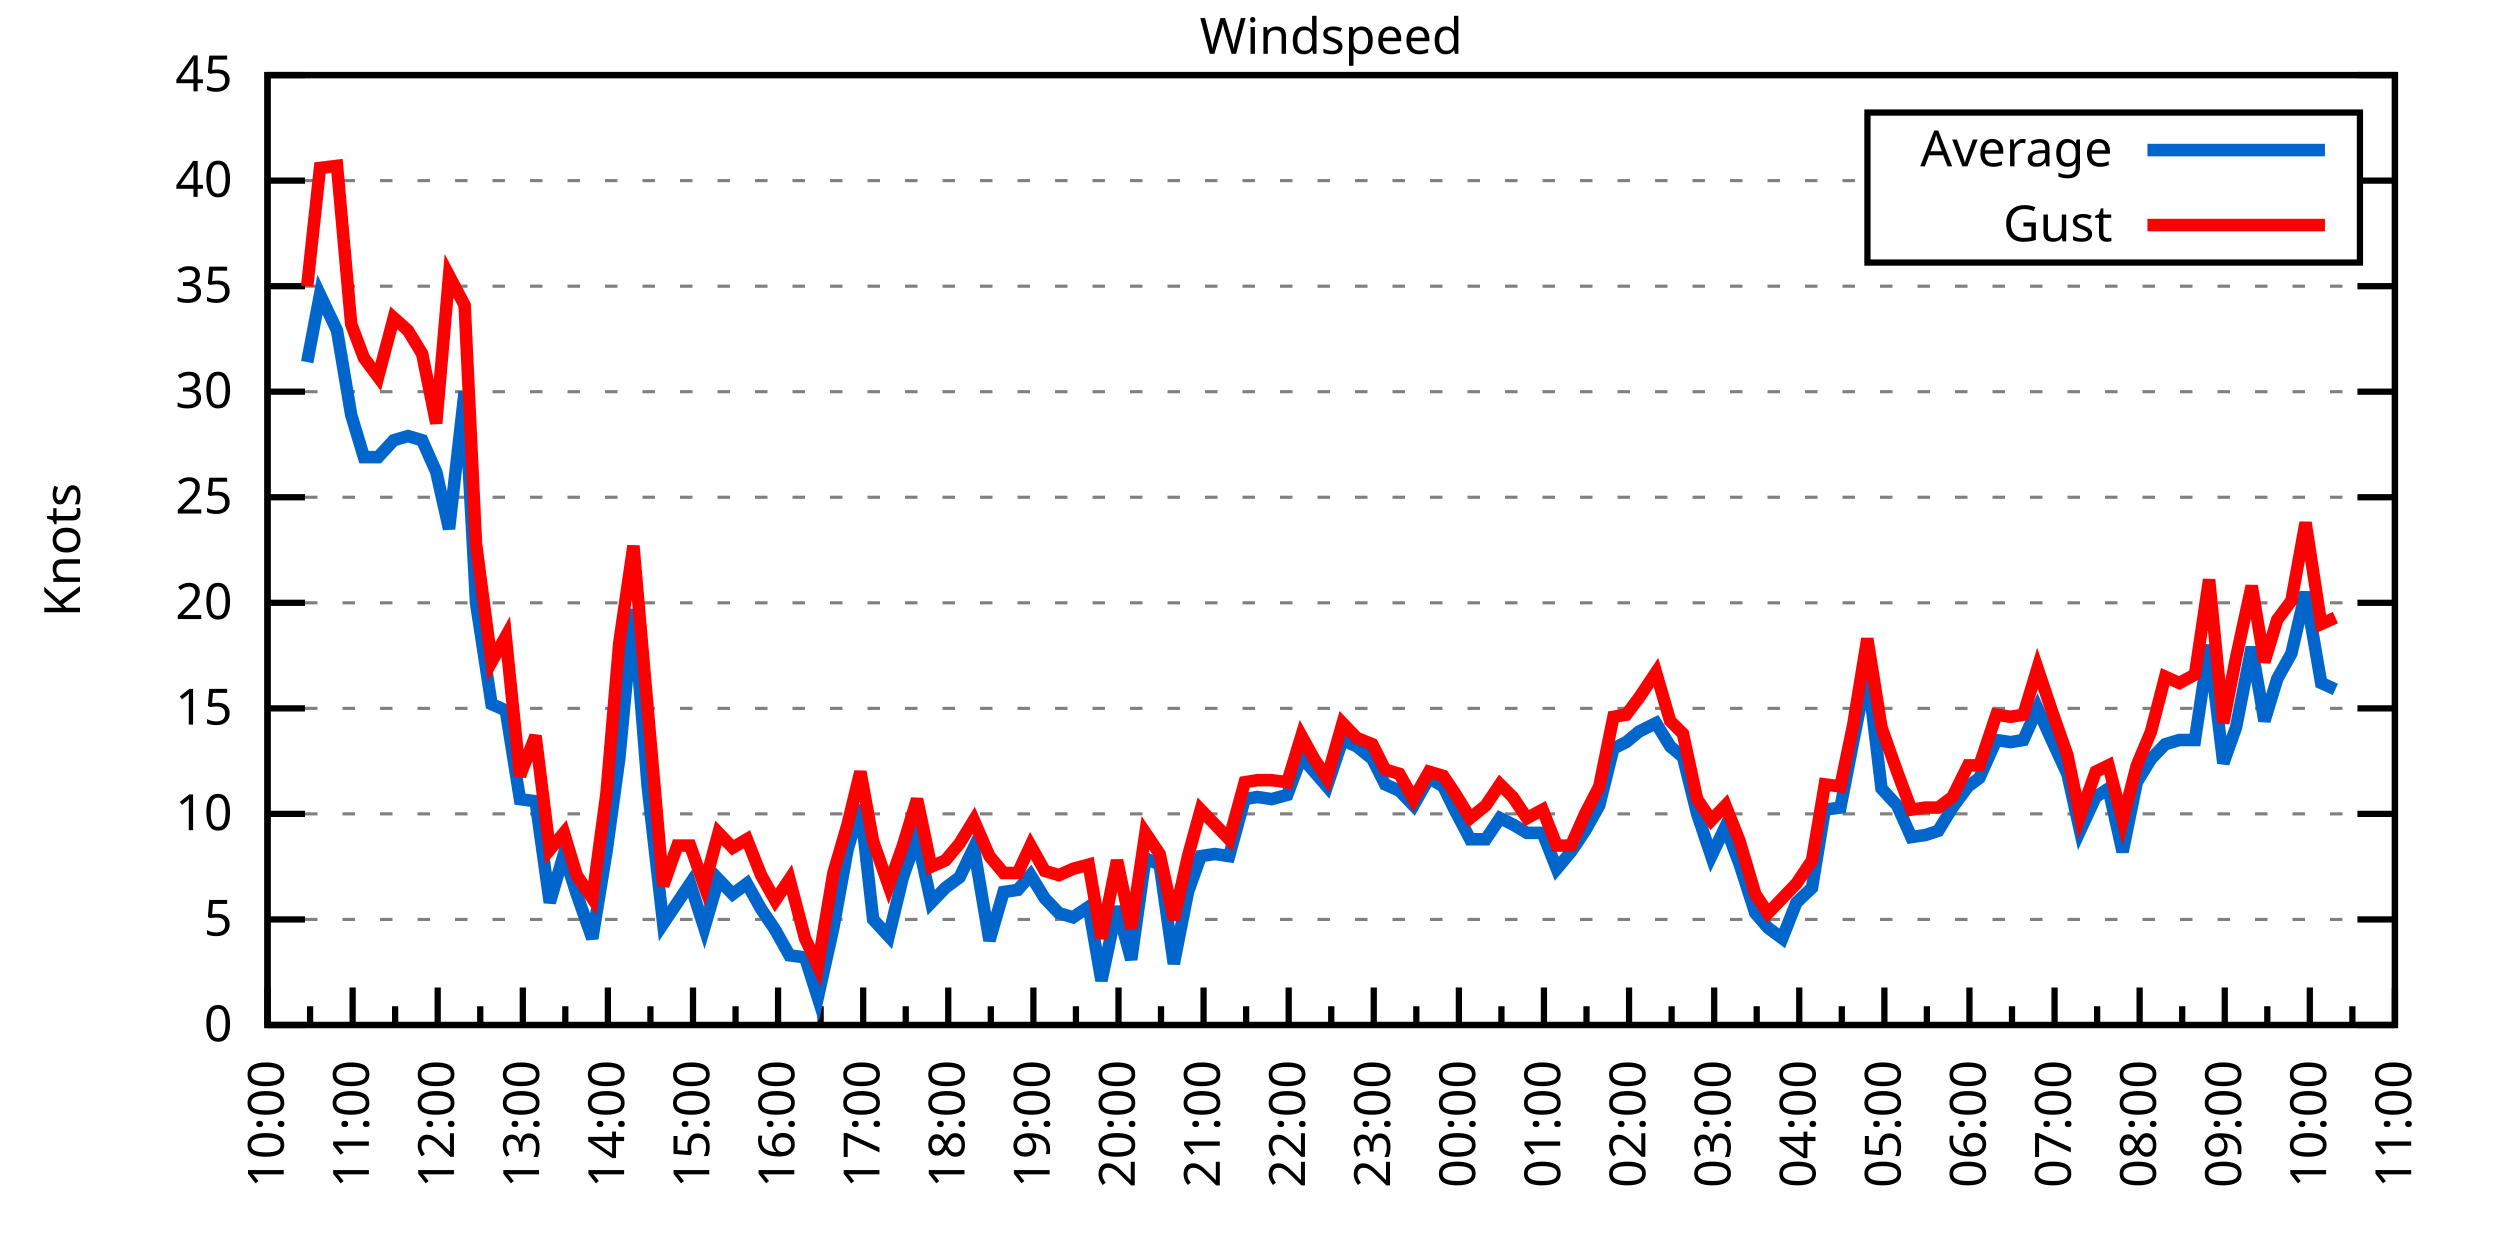
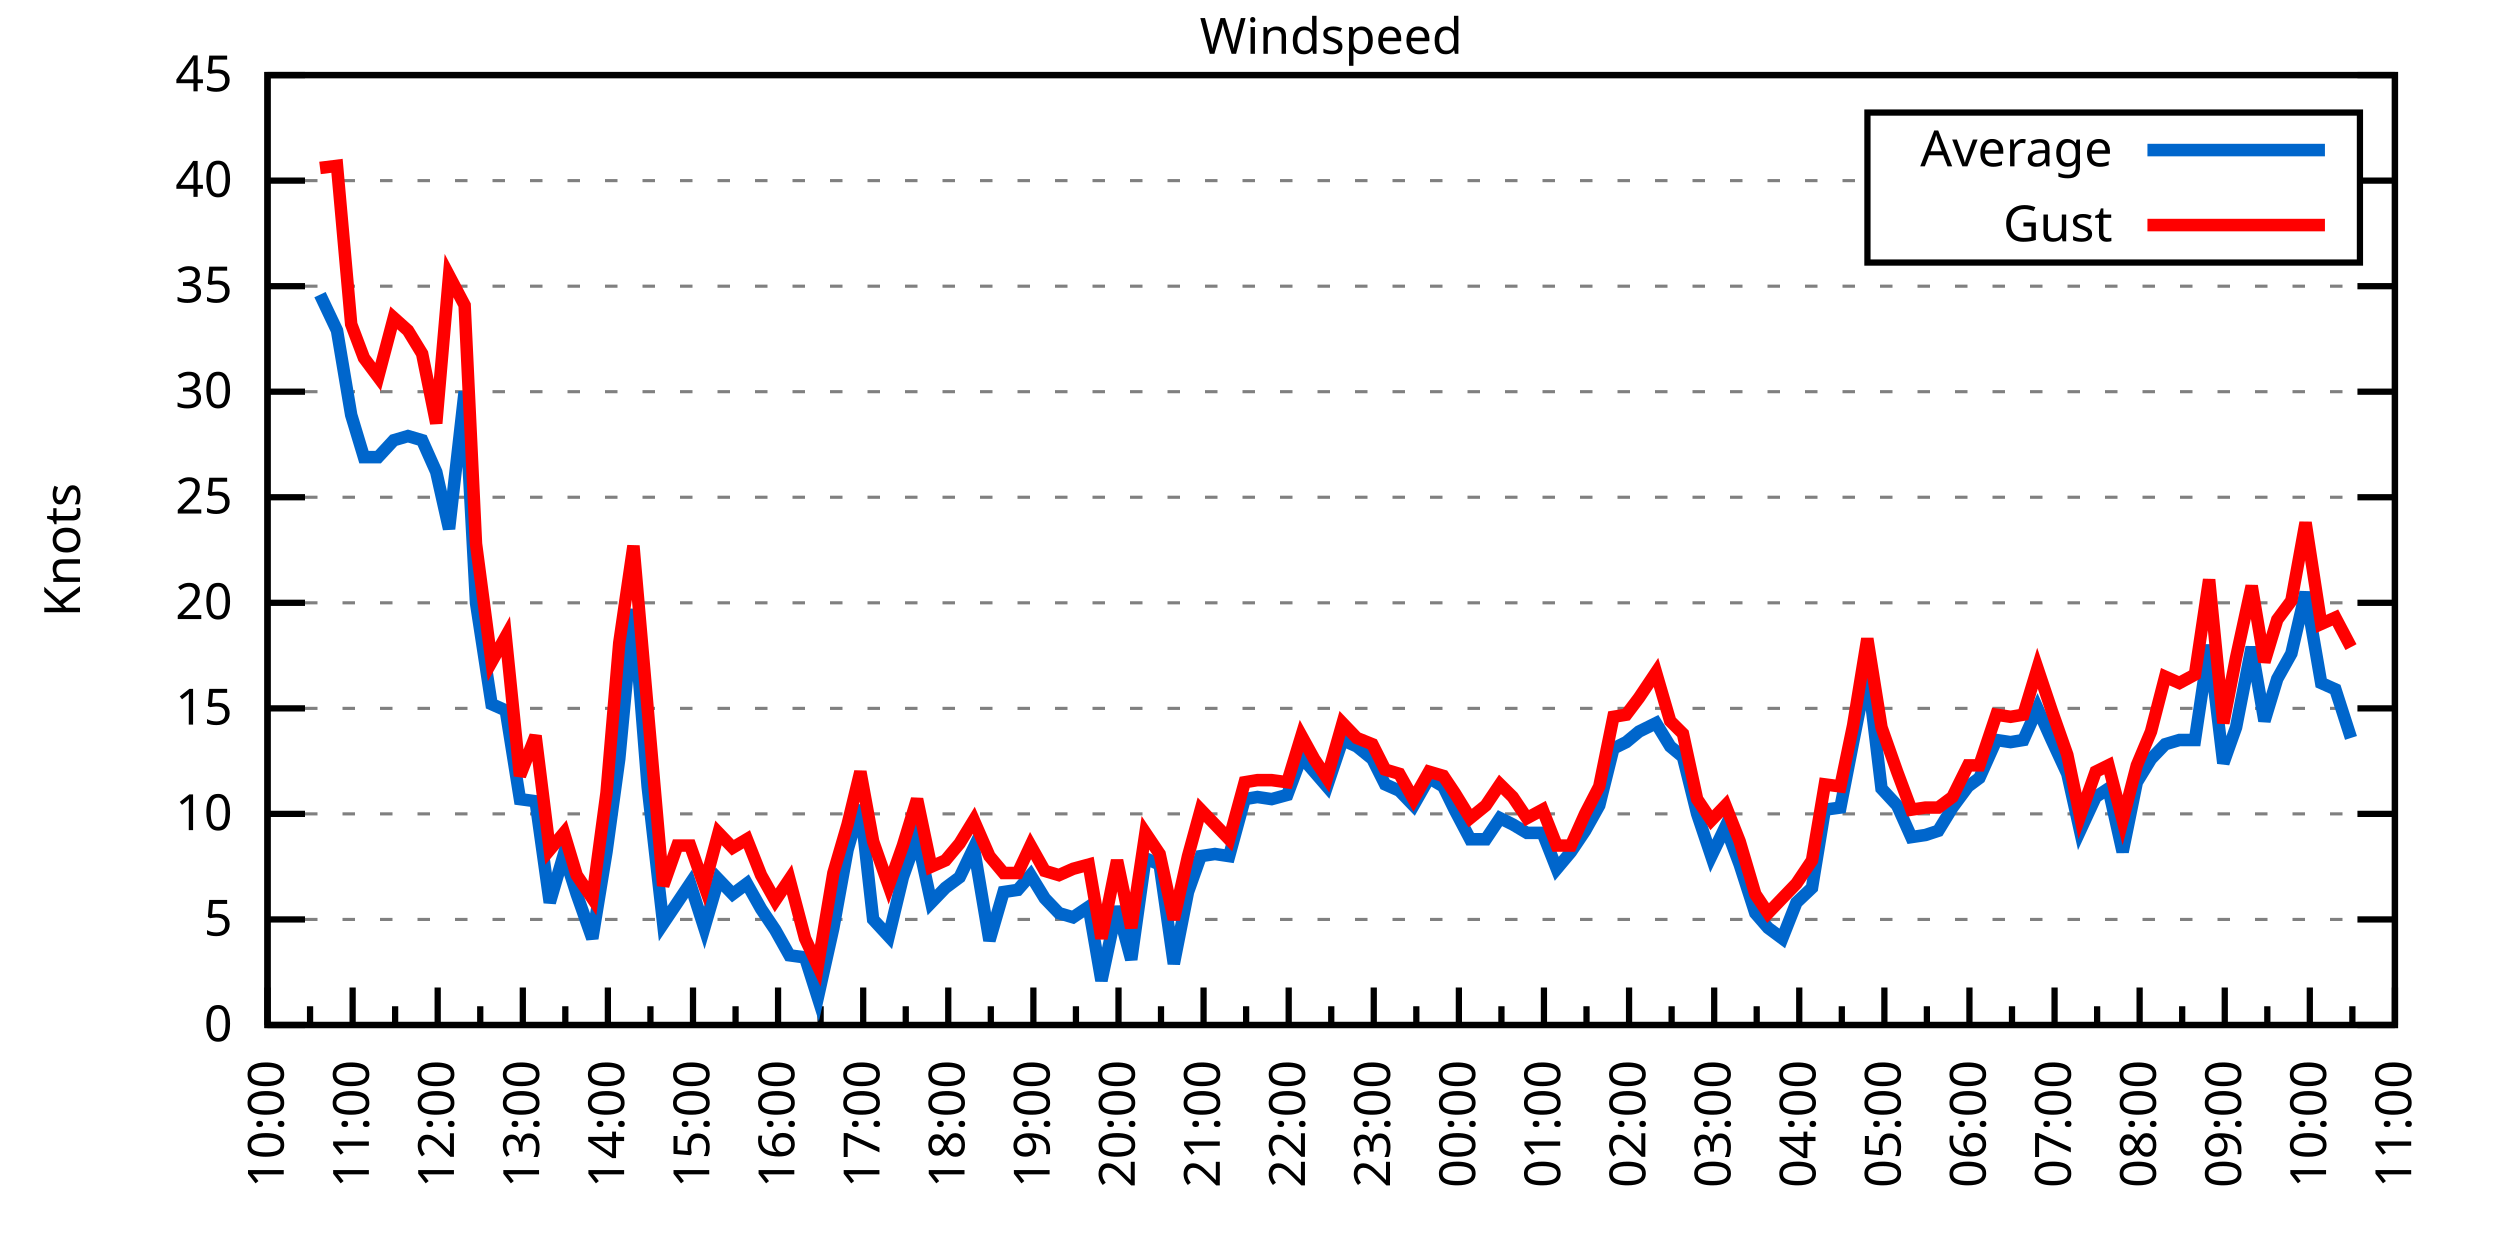
<svg xmlns="http://www.w3.org/2000/svg" xmlns:xlink="http://www.w3.org/1999/xlink" width="400" height="200" viewBox="0 0 400 200">
  <g id="gnuplot_canvas">
    <rect x="0" y="0" width="400" height="200" fill="none" />
    <defs>
      <circle id="gpDot" r="0.5" stroke-width="0.5" stroke="currentColor" />
      <path id="gpPt0" stroke-width="0.333" stroke="currentColor" d="M-1,0 h2 M0,-1 v2" />
      <path id="gpPt1" stroke-width="0.333" stroke="currentColor" d="M-1,-1 L1,1 M1,-1 L-1,1" />
      <path id="gpPt2" stroke-width="0.333" stroke="currentColor" d="M-1,0 L1,0 M0,-1 L0,1 M-1,-1 L1,1 M-1,1 L1,-1" />
      <rect id="gpPt3" stroke-width="0.333" stroke="currentColor" x="-1" y="-1" width="2" height="2" />
      <rect id="gpPt4" stroke-width="0.333" stroke="currentColor" fill="currentColor" x="-1" y="-1" width="2" height="2" />
      <circle id="gpPt5" stroke-width="0.333" stroke="currentColor" cx="0" cy="0" r="1" />
      <use xlink:href="#gpPt5" id="gpPt6" fill="currentColor" stroke="none" />
      <path id="gpPt7" stroke-width="0.333" stroke="currentColor" d="M0,-1.33 L-1.33,0.67 L1.33,0.67 z" />
      <use xlink:href="#gpPt7" id="gpPt8" fill="currentColor" stroke="none" />
      <use xlink:href="#gpPt7" id="gpPt9" stroke="currentColor" transform="rotate(180)" />
      <use xlink:href="#gpPt9" id="gpPt10" fill="currentColor" stroke="none" />
      <use xlink:href="#gpPt3" id="gpPt11" stroke="currentColor" transform="rotate(45)" />
      <use xlink:href="#gpPt11" id="gpPt12" fill="currentColor" stroke="none" />
      <path id="gpPt13" stroke-width="0.333" stroke="currentColor" d="M0,1.330 L1.265,0.411 L0.782,-1.067 L-0.782,-1.076 L-1.265,0.411 z" />
      <use xlink:href="#gpPt13" id="gpPt14" fill="currentColor" stroke="none" />
      <filter id="textbox" filterUnits="objectBoundingBox" x="0" y="0" height="1" width="1">
        <feFlood flood-color="white" flood-opacity="1" result="bgnd" />
        <feComposite in="SourceGraphic" in2="bgnd" operator="atop" />
      </filter>
      <filter id="greybox" filterUnits="objectBoundingBox" x="0" y="0" height="1" width="1">
        <feFlood flood-color="lightgrey" flood-opacity="1" result="grey" />
        <feComposite in="SourceGraphic" in2="grey" operator="atop" />
      </filter>
    </defs>
    <g fill="none" color="white" stroke="currentColor" stroke-width="1.00" stroke-linecap="butt" stroke-linejoin="miter">
</g>
    <g fill="none" color="black" stroke="currentColor" stroke-width="1.00" stroke-linecap="butt" stroke-linejoin="miter">
      <g stroke="none" shape-rendering="crispEdges">
        <polygon fill="rgb(255, 255, 255)" points="42.80,164.00 383.18,164.00 383.18,12.02 42.80,12.02 " />
      </g>
    </g>
    <g fill="none" color="black" stroke="currentColor" stroke-width="1.00" stroke-linecap="butt" stroke-linejoin="miter">
</g>
    <g fill="none" color="black" stroke="black" stroke-width="0.50" stroke-linecap="butt" stroke-linejoin="miter">
</g>
    <g fill="none" color="gray" stroke="currentColor" stroke-width="0.50" stroke-linecap="butt" stroke-linejoin="miter">
      <path stroke="gray" stroke-dasharray="2,4" class="gridline" d="M42.80,164.00 L383.19,164.00  " />
    </g>
    <g fill="none" color="gray" stroke="gray" stroke-width="1.00" stroke-linecap="butt" stroke-linejoin="miter">
</g>
    <g fill="none" color="black" stroke="currentColor" stroke-width="1.00" stroke-linecap="butt" stroke-linejoin="miter">
      <path stroke="black" d="M42.80,164.00 L48.80,164.00 M383.19,164.00 L377.19,164.00  " />
      <g transform="translate(37.20,166.60)" stroke="none" fill="black" font-family="Sans" font-size="8.00" text-anchor="end">
        <text>
          <tspan font-family="Sans"> 0</tspan>
        </text>
      </g>
    </g>
    <g fill="none" color="black" stroke="currentColor" stroke-width="1.00" stroke-linecap="butt" stroke-linejoin="miter">
</g>
    <g fill="none" color="black" stroke="black" stroke-width="0.50" stroke-linecap="butt" stroke-linejoin="miter">
</g>
    <g fill="none" color="gray" stroke="currentColor" stroke-width="0.50" stroke-linecap="butt" stroke-linejoin="miter">
      <path stroke="gray" stroke-dasharray="2,4" class="gridline" d="M42.80,147.11 L383.19,147.11  " />
    </g>
    <g fill="none" color="gray" stroke="gray" stroke-width="1.00" stroke-linecap="butt" stroke-linejoin="miter">
</g>
    <g fill="none" color="black" stroke="currentColor" stroke-width="1.00" stroke-linecap="butt" stroke-linejoin="miter">
      <path stroke="black" d="M42.80,147.11 L48.80,147.11 M383.19,147.11 L377.19,147.11  " />
      <g transform="translate(37.20,149.71)" stroke="none" fill="black" font-family="Sans" font-size="8.00" text-anchor="end">
        <text>
          <tspan font-family="Sans"> 5</tspan>
        </text>
      </g>
    </g>
    <g fill="none" color="black" stroke="currentColor" stroke-width="1.00" stroke-linecap="butt" stroke-linejoin="miter">
</g>
    <g fill="none" color="black" stroke="black" stroke-width="0.50" stroke-linecap="butt" stroke-linejoin="miter">
</g>
    <g fill="none" color="gray" stroke="currentColor" stroke-width="0.50" stroke-linecap="butt" stroke-linejoin="miter">
      <path stroke="gray" stroke-dasharray="2,4" class="gridline" d="M42.80,130.22 L383.19,130.22  " />
    </g>
    <g fill="none" color="gray" stroke="gray" stroke-width="1.00" stroke-linecap="butt" stroke-linejoin="miter">
</g>
    <g fill="none" color="black" stroke="currentColor" stroke-width="1.00" stroke-linecap="butt" stroke-linejoin="miter">
      <path stroke="black" d="M42.80,130.22 L48.80,130.22 M383.19,130.22 L377.19,130.22  " />
      <g transform="translate(37.20,132.82)" stroke="none" fill="black" font-family="Sans" font-size="8.00" text-anchor="end">
        <text>
          <tspan font-family="Sans"> 10</tspan>
        </text>
      </g>
    </g>
    <g fill="none" color="black" stroke="currentColor" stroke-width="1.00" stroke-linecap="butt" stroke-linejoin="miter">
</g>
    <g fill="none" color="black" stroke="black" stroke-width="0.50" stroke-linecap="butt" stroke-linejoin="miter">
</g>
    <g fill="none" color="gray" stroke="currentColor" stroke-width="0.50" stroke-linecap="butt" stroke-linejoin="miter">
      <path stroke="gray" stroke-dasharray="2,4" class="gridline" d="M42.80,113.34 L383.19,113.34  " />
    </g>
    <g fill="none" color="gray" stroke="gray" stroke-width="1.00" stroke-linecap="butt" stroke-linejoin="miter">
</g>
    <g fill="none" color="black" stroke="currentColor" stroke-width="1.00" stroke-linecap="butt" stroke-linejoin="miter">
      <path stroke="black" d="M42.80,113.34 L48.80,113.34 M383.19,113.34 L377.19,113.34  " />
      <g transform="translate(37.20,115.94)" stroke="none" fill="black" font-family="Sans" font-size="8.00" text-anchor="end">
        <text>
          <tspan font-family="Sans"> 15</tspan>
        </text>
      </g>
    </g>
    <g fill="none" color="black" stroke="currentColor" stroke-width="1.00" stroke-linecap="butt" stroke-linejoin="miter">
</g>
    <g fill="none" color="black" stroke="black" stroke-width="0.50" stroke-linecap="butt" stroke-linejoin="miter">
</g>
    <g fill="none" color="gray" stroke="currentColor" stroke-width="0.50" stroke-linecap="butt" stroke-linejoin="miter">
      <path stroke="gray" stroke-dasharray="2,4" class="gridline" d="M42.80,96.45 L383.19,96.45  " />
    </g>
    <g fill="none" color="gray" stroke="gray" stroke-width="1.00" stroke-linecap="butt" stroke-linejoin="miter">
</g>
    <g fill="none" color="black" stroke="currentColor" stroke-width="1.00" stroke-linecap="butt" stroke-linejoin="miter">
      <path stroke="black" d="M42.80,96.45 L48.80,96.45 M383.19,96.45 L377.19,96.45  " />
      <g transform="translate(37.20,99.05)" stroke="none" fill="black" font-family="Sans" font-size="8.00" text-anchor="end">
        <text>
          <tspan font-family="Sans"> 20</tspan>
        </text>
      </g>
    </g>
    <g fill="none" color="black" stroke="currentColor" stroke-width="1.00" stroke-linecap="butt" stroke-linejoin="miter">
</g>
    <g fill="none" color="black" stroke="black" stroke-width="0.50" stroke-linecap="butt" stroke-linejoin="miter">
</g>
    <g fill="none" color="gray" stroke="currentColor" stroke-width="0.50" stroke-linecap="butt" stroke-linejoin="miter">
      <path stroke="gray" stroke-dasharray="2,4" class="gridline" d="M42.80,79.56 L383.19,79.56  " />
    </g>
    <g fill="none" color="gray" stroke="gray" stroke-width="1.00" stroke-linecap="butt" stroke-linejoin="miter">
</g>
    <g fill="none" color="black" stroke="currentColor" stroke-width="1.00" stroke-linecap="butt" stroke-linejoin="miter">
      <path stroke="black" d="M42.80,79.56 L48.80,79.56 M383.19,79.56 L377.19,79.56  " />
      <g transform="translate(37.20,82.16)" stroke="none" fill="black" font-family="Sans" font-size="8.00" text-anchor="end">
        <text>
          <tspan font-family="Sans"> 25</tspan>
        </text>
      </g>
    </g>
    <g fill="none" color="black" stroke="currentColor" stroke-width="1.00" stroke-linecap="butt" stroke-linejoin="miter">
</g>
    <g fill="none" color="black" stroke="black" stroke-width="0.50" stroke-linecap="butt" stroke-linejoin="miter">
</g>
    <g fill="none" color="gray" stroke="currentColor" stroke-width="0.50" stroke-linecap="butt" stroke-linejoin="miter">
      <path stroke="gray" stroke-dasharray="2,4" class="gridline" d="M42.80,62.67 L383.19,62.67  " />
    </g>
    <g fill="none" color="gray" stroke="gray" stroke-width="1.00" stroke-linecap="butt" stroke-linejoin="miter">
</g>
    <g fill="none" color="black" stroke="currentColor" stroke-width="1.00" stroke-linecap="butt" stroke-linejoin="miter">
      <path stroke="black" d="M42.80,62.67 L48.80,62.67 M383.19,62.67 L377.19,62.67  " />
      <g transform="translate(37.20,65.27)" stroke="none" fill="black" font-family="Sans" font-size="8.00" text-anchor="end">
        <text>
          <tspan font-family="Sans"> 30</tspan>
        </text>
      </g>
    </g>
    <g fill="none" color="black" stroke="currentColor" stroke-width="1.00" stroke-linecap="butt" stroke-linejoin="miter">
</g>
    <g fill="none" color="black" stroke="black" stroke-width="0.50" stroke-linecap="butt" stroke-linejoin="miter">
</g>
    <g fill="none" color="gray" stroke="currentColor" stroke-width="0.50" stroke-linecap="butt" stroke-linejoin="miter">
      <path stroke="gray" stroke-dasharray="2,4" class="gridline" d="M42.80,45.79 L383.19,45.79  " />
    </g>
    <g fill="none" color="gray" stroke="gray" stroke-width="1.00" stroke-linecap="butt" stroke-linejoin="miter">
</g>
    <g fill="none" color="black" stroke="currentColor" stroke-width="1.00" stroke-linecap="butt" stroke-linejoin="miter">
      <path stroke="black" d="M42.80,45.79 L48.80,45.79 M383.19,45.79 L377.19,45.79  " />
      <g transform="translate(37.20,48.39)" stroke="none" fill="black" font-family="Sans" font-size="8.00" text-anchor="end">
        <text>
          <tspan font-family="Sans"> 35</tspan>
        </text>
      </g>
    </g>
    <g fill="none" color="black" stroke="currentColor" stroke-width="1.00" stroke-linecap="butt" stroke-linejoin="miter">
</g>
    <g fill="none" color="black" stroke="black" stroke-width="0.50" stroke-linecap="butt" stroke-linejoin="miter">
</g>
    <g fill="none" color="gray" stroke="currentColor" stroke-width="0.50" stroke-linecap="butt" stroke-linejoin="miter">
      <path stroke="gray" stroke-dasharray="2,4" class="gridline" d="M42.80,28.90 L298.79,28.90 M377.59,28.90 L383.19,28.90  " />
    </g>
    <g fill="none" color="gray" stroke="gray" stroke-width="1.00" stroke-linecap="butt" stroke-linejoin="miter">
</g>
    <g fill="none" color="black" stroke="currentColor" stroke-width="1.00" stroke-linecap="butt" stroke-linejoin="miter">
      <path stroke="black" d="M42.80,28.90 L48.80,28.90 M383.19,28.90 L377.19,28.90  " />
      <g transform="translate(37.20,31.50)" stroke="none" fill="black" font-family="Sans" font-size="8.00" text-anchor="end">
        <text>
          <tspan font-family="Sans"> 40</tspan>
        </text>
      </g>
    </g>
    <g fill="none" color="black" stroke="currentColor" stroke-width="1.00" stroke-linecap="butt" stroke-linejoin="miter">
</g>
    <g fill="none" color="black" stroke="black" stroke-width="0.50" stroke-linecap="butt" stroke-linejoin="miter">
</g>
    <g fill="none" color="gray" stroke="currentColor" stroke-width="0.50" stroke-linecap="butt" stroke-linejoin="miter">
      <path stroke="gray" stroke-dasharray="2,4" class="gridline" d="M42.80,12.01 L383.19,12.01  " />
    </g>
    <g fill="none" color="gray" stroke="gray" stroke-width="1.00" stroke-linecap="butt" stroke-linejoin="miter">
</g>
    <g fill="none" color="black" stroke="currentColor" stroke-width="1.00" stroke-linecap="butt" stroke-linejoin="miter">
      <path stroke="black" d="M42.80,12.01 L48.80,12.01 M383.19,12.01 L377.19,12.01  " />
      <g transform="translate(37.20,14.61)" stroke="none" fill="black" font-family="Sans" font-size="8.00" text-anchor="end">
        <text>
          <tspan font-family="Sans"> 45</tspan>
        </text>
      </g>
    </g>
    <g fill="none" color="black" stroke="currentColor" stroke-width="1.00" stroke-linecap="butt" stroke-linejoin="miter">
      <path stroke="black" d="M42.80,164.00 L42.80,158.00  " />
      <g transform="translate(45.40,169.60) rotate(270)" stroke="none" fill="black" font-family="Sans" font-size="8.00" text-anchor="end">
        <text>
          <tspan font-family="Sans">10:00</tspan>
        </text>
      </g>
    </g>
    <g fill="none" color="black" stroke="currentColor" stroke-width="1.00" stroke-linecap="butt" stroke-linejoin="miter">
      <path stroke="black" d="M49.61,164.00 L49.61,161.00 M56.42,164.00 L56.42,158.00  " />
      <g transform="translate(59.02,169.60) rotate(270)" stroke="none" fill="black" font-family="Sans" font-size="8.00" text-anchor="end">
        <text>
          <tspan font-family="Sans">11:00</tspan>
        </text>
      </g>
    </g>
    <g fill="none" color="black" stroke="currentColor" stroke-width="1.00" stroke-linecap="butt" stroke-linejoin="miter">
      <path stroke="black" d="M63.22,164.00 L63.22,161.00 M70.03,164.00 L70.03,158.00  " />
      <g transform="translate(72.63,169.60) rotate(270)" stroke="none" fill="black" font-family="Sans" font-size="8.00" text-anchor="end">
        <text>
          <tspan font-family="Sans">12:00</tspan>
        </text>
      </g>
    </g>
    <g fill="none" color="black" stroke="currentColor" stroke-width="1.00" stroke-linecap="butt" stroke-linejoin="miter">
      <path stroke="black" d="M76.84,164.00 L76.84,161.00 M83.65,164.00 L83.65,158.00  " />
      <g transform="translate(86.25,169.60) rotate(270)" stroke="none" fill="black" font-family="Sans" font-size="8.00" text-anchor="end">
        <text>
          <tspan font-family="Sans">13:00</tspan>
        </text>
      </g>
    </g>
    <g fill="none" color="black" stroke="currentColor" stroke-width="1.00" stroke-linecap="butt" stroke-linejoin="miter">
      <path stroke="black" d="M90.45,164.00 L90.45,161.00 M97.26,164.00 L97.26,158.00  " />
      <g transform="translate(99.86,169.60) rotate(270)" stroke="none" fill="black" font-family="Sans" font-size="8.00" text-anchor="end">
        <text>
          <tspan font-family="Sans">14:00</tspan>
        </text>
      </g>
    </g>
    <g fill="none" color="black" stroke="currentColor" stroke-width="1.00" stroke-linecap="butt" stroke-linejoin="miter">
      <path stroke="black" d="M104.07,164.00 L104.07,161.00 M110.88,164.00 L110.88,158.00  " />
      <g transform="translate(113.48,169.60) rotate(270)" stroke="none" fill="black" font-family="Sans" font-size="8.00" text-anchor="end">
        <text>
          <tspan font-family="Sans">15:00</tspan>
        </text>
      </g>
    </g>
    <g fill="none" color="black" stroke="currentColor" stroke-width="1.00" stroke-linecap="butt" stroke-linejoin="miter">
      <path stroke="black" d="M117.69,164.00 L117.69,161.00 M124.49,164.00 L124.49,158.00  " />
      <g transform="translate(127.09,169.60) rotate(270)" stroke="none" fill="black" font-family="Sans" font-size="8.00" text-anchor="end">
        <text>
          <tspan font-family="Sans">16:00</tspan>
        </text>
      </g>
    </g>
    <g fill="none" color="black" stroke="currentColor" stroke-width="1.00" stroke-linecap="butt" stroke-linejoin="miter">
      <path stroke="black" d="M131.30,164.00 L131.30,161.00 M138.11,164.00 L138.11,158.00  " />
      <g transform="translate(140.71,169.60) rotate(270)" stroke="none" fill="black" font-family="Sans" font-size="8.00" text-anchor="end">
        <text>
          <tspan font-family="Sans">17:00</tspan>
        </text>
      </g>
    </g>
    <g fill="none" color="black" stroke="currentColor" stroke-width="1.00" stroke-linecap="butt" stroke-linejoin="miter">
      <path stroke="black" d="M144.92,164.00 L144.92,161.00 M151.72,164.00 L151.72,158.00  " />
      <g transform="translate(154.32,169.60) rotate(270)" stroke="none" fill="black" font-family="Sans" font-size="8.00" text-anchor="end">
        <text>
          <tspan font-family="Sans">18:00</tspan>
        </text>
      </g>
    </g>
    <g fill="none" color="black" stroke="currentColor" stroke-width="1.00" stroke-linecap="butt" stroke-linejoin="miter">
      <path stroke="black" d="M158.53,164.00 L158.53,161.00 M165.34,164.00 L165.34,158.00  " />
      <g transform="translate(167.94,169.60) rotate(270)" stroke="none" fill="black" font-family="Sans" font-size="8.00" text-anchor="end">
        <text>
          <tspan font-family="Sans">19:00</tspan>
        </text>
      </g>
    </g>
    <g fill="none" color="black" stroke="currentColor" stroke-width="1.00" stroke-linecap="butt" stroke-linejoin="miter">
      <path stroke="black" d="M172.15,164.00 L172.15,161.00 M178.96,164.00 L178.96,158.00  " />
      <g transform="translate(181.56,169.60) rotate(270)" stroke="none" fill="black" font-family="Sans" font-size="8.00" text-anchor="end">
        <text>
          <tspan font-family="Sans">20:00</tspan>
        </text>
      </g>
    </g>
    <g fill="none" color="black" stroke="currentColor" stroke-width="1.00" stroke-linecap="butt" stroke-linejoin="miter">
      <path stroke="black" d="M185.76,164.00 L185.76,161.00 M192.57,164.00 L192.57,158.00  " />
      <g transform="translate(195.17,169.60) rotate(270)" stroke="none" fill="black" font-family="Sans" font-size="8.00" text-anchor="end">
        <text>
          <tspan font-family="Sans">21:00</tspan>
        </text>
      </g>
    </g>
    <g fill="none" color="black" stroke="currentColor" stroke-width="1.00" stroke-linecap="butt" stroke-linejoin="miter">
      <path stroke="black" d="M199.38,164.00 L199.38,161.00 M206.19,164.00 L206.19,158.00  " />
      <g transform="translate(208.79,169.60) rotate(270)" stroke="none" fill="black" font-family="Sans" font-size="8.00" text-anchor="end">
        <text>
          <tspan font-family="Sans">22:00</tspan>
        </text>
      </g>
    </g>
    <g fill="none" color="black" stroke="currentColor" stroke-width="1.00" stroke-linecap="butt" stroke-linejoin="miter">
      <path stroke="black" d="M213.00,164.00 L213.00,161.00 M219.80,164.00 L219.80,158.00  " />
      <g transform="translate(222.40,169.60) rotate(270)" stroke="none" fill="black" font-family="Sans" font-size="8.00" text-anchor="end">
        <text>
          <tspan font-family="Sans">23:00</tspan>
        </text>
      </g>
    </g>
    <g fill="none" color="black" stroke="currentColor" stroke-width="1.00" stroke-linecap="butt" stroke-linejoin="miter">
      <path stroke="black" d="M226.61,164.00 L226.61,161.00 M233.42,164.00 L233.42,158.00  " />
      <g transform="translate(236.02,169.60) rotate(270)" stroke="none" fill="black" font-family="Sans" font-size="8.00" text-anchor="end">
        <text>
          <tspan font-family="Sans">00:00</tspan>
        </text>
      </g>
    </g>
    <g fill="none" color="black" stroke="currentColor" stroke-width="1.00" stroke-linecap="butt" stroke-linejoin="miter">
      <path stroke="black" d="M240.23,164.00 L240.23,161.00 M247.03,164.00 L247.03,158.00  " />
      <g transform="translate(249.63,169.60) rotate(270)" stroke="none" fill="black" font-family="Sans" font-size="8.00" text-anchor="end">
        <text>
          <tspan font-family="Sans">01:00</tspan>
        </text>
      </g>
    </g>
    <g fill="none" color="black" stroke="currentColor" stroke-width="1.00" stroke-linecap="butt" stroke-linejoin="miter">
      <path stroke="black" d="M253.84,164.00 L253.84,161.00 M260.65,164.00 L260.65,158.00  " />
      <g transform="translate(263.25,169.60) rotate(270)" stroke="none" fill="black" font-family="Sans" font-size="8.00" text-anchor="end">
        <text>
          <tspan font-family="Sans">02:00</tspan>
        </text>
      </g>
    </g>
    <g fill="none" color="black" stroke="currentColor" stroke-width="1.00" stroke-linecap="butt" stroke-linejoin="miter">
      <path stroke="black" d="M267.46,164.00 L267.46,161.00 M274.27,164.00 L274.27,158.00  " />
      <g transform="translate(276.87,169.60) rotate(270)" stroke="none" fill="black" font-family="Sans" font-size="8.00" text-anchor="end">
        <text>
          <tspan font-family="Sans">03:00</tspan>
        </text>
      </g>
    </g>
    <g fill="none" color="black" stroke="currentColor" stroke-width="1.00" stroke-linecap="butt" stroke-linejoin="miter">
      <path stroke="black" d="M281.07,164.00 L281.07,161.00 M287.88,164.00 L287.88,158.00  " />
      <g transform="translate(290.48,169.60) rotate(270)" stroke="none" fill="black" font-family="Sans" font-size="8.00" text-anchor="end">
        <text>
          <tspan font-family="Sans">04:00</tspan>
        </text>
      </g>
    </g>
    <g fill="none" color="black" stroke="currentColor" stroke-width="1.00" stroke-linecap="butt" stroke-linejoin="miter">
      <path stroke="black" d="M294.69,164.00 L294.69,161.00 M301.50,164.00 L301.50,158.00  " />
      <g transform="translate(304.10,169.60) rotate(270)" stroke="none" fill="black" font-family="Sans" font-size="8.00" text-anchor="end">
        <text>
          <tspan font-family="Sans">05:00</tspan>
        </text>
      </g>
    </g>
    <g fill="none" color="black" stroke="currentColor" stroke-width="1.00" stroke-linecap="butt" stroke-linejoin="miter">
      <path stroke="black" d="M308.30,164.00 L308.30,161.00 M315.11,164.00 L315.11,158.00  " />
      <g transform="translate(317.71,169.60) rotate(270)" stroke="none" fill="black" font-family="Sans" font-size="8.00" text-anchor="end">
        <text>
          <tspan font-family="Sans">06:00</tspan>
        </text>
      </g>
    </g>
    <g fill="none" color="black" stroke="currentColor" stroke-width="1.00" stroke-linecap="butt" stroke-linejoin="miter">
      <path stroke="black" d="M321.92,164.00 L321.92,161.00 M328.73,164.00 L328.73,158.00  " />
      <g transform="translate(331.33,169.60) rotate(270)" stroke="none" fill="black" font-family="Sans" font-size="8.00" text-anchor="end">
        <text>
          <tspan font-family="Sans">07:00</tspan>
        </text>
      </g>
    </g>
    <g fill="none" color="black" stroke="currentColor" stroke-width="1.00" stroke-linecap="butt" stroke-linejoin="miter">
      <path stroke="black" d="M335.54,164.00 L335.54,161.00 M342.34,164.00 L342.34,158.00  " />
      <g transform="translate(344.94,169.60) rotate(270)" stroke="none" fill="black" font-family="Sans" font-size="8.00" text-anchor="end">
        <text>
          <tspan font-family="Sans">08:00</tspan>
        </text>
      </g>
    </g>
    <g fill="none" color="black" stroke="currentColor" stroke-width="1.00" stroke-linecap="butt" stroke-linejoin="miter">
      <path stroke="black" d="M349.15,164.00 L349.15,161.00 M355.96,164.00 L355.96,158.00  " />
      <g transform="translate(358.56,169.60) rotate(270)" stroke="none" fill="black" font-family="Sans" font-size="8.00" text-anchor="end">
        <text>
          <tspan font-family="Sans">09:00</tspan>
        </text>
      </g>
    </g>
    <g fill="none" color="black" stroke="currentColor" stroke-width="1.00" stroke-linecap="butt" stroke-linejoin="miter">
      <path stroke="black" d="M362.77,164.00 L362.77,161.00 M369.57,164.00 L369.57,158.00  " />
      <g transform="translate(372.17,169.60) rotate(270)" stroke="none" fill="black" font-family="Sans" font-size="8.00" text-anchor="end">
        <text>
          <tspan font-family="Sans">10:00</tspan>
        </text>
      </g>
    </g>
    <g fill="none" color="black" stroke="currentColor" stroke-width="1.00" stroke-linecap="butt" stroke-linejoin="miter">
      <path stroke="black" d="M376.38,164.00 L376.38,161.00 M383.19,164.00 L383.19,158.00  " />
      <g transform="translate(385.79,169.60) rotate(270)" stroke="none" fill="black" font-family="Sans" font-size="8.00" text-anchor="end">
        <text>
          <tspan font-family="Sans">11:00</tspan>
        </text>
      </g>
    </g>
    <g fill="none" color="black" stroke="currentColor" stroke-width="1.00" stroke-linecap="butt" stroke-linejoin="miter">
</g>
    <g fill="none" color="black" stroke="currentColor" stroke-width="1.00" stroke-linecap="butt" stroke-linejoin="miter">
      <path stroke="black" d="M42.80,12.01 L42.80,164.00 L383.19,164.00 L383.19,12.01 L42.80,12.01 Z  " />
    </g>
    <g fill="none" color="black" stroke="currentColor" stroke-width="1.00" stroke-linecap="butt" stroke-linejoin="miter">
      <g transform="translate(12.80,88.01) rotate(270)" stroke="none" fill="black" font-family="Sans" font-size="8.00" text-anchor="middle">
        <text>
          <tspan font-family="Sans">Knots</tspan>
        </text>
      </g>
    </g>
    <g fill="none" color="black" stroke="currentColor" stroke-width="1.00" stroke-linecap="butt" stroke-linejoin="miter">
</g>
    <g fill="none" color="black" stroke="currentColor" stroke-width="1.00" stroke-linecap="butt" stroke-linejoin="miter">
      <path stroke="black" d="M298.79,42.01 L298.79,18.01 L377.59,18.01 L377.59,42.01 L298.79,42.01 Z  " />
    </g>
    <g id="Windspeed_plot_1">
      <g fill="none" color="white" stroke="black" stroke-width="2.00" stroke-linecap="butt" stroke-linejoin="miter">
</g>
      <g fill="none" color="black" stroke="currentColor" stroke-width="2.00" stroke-linecap="butt" stroke-linejoin="miter">
        <g transform="translate(337.99,26.61)" stroke="none" fill="black" font-family="Sans" font-size="8.00" text-anchor="end">
          <text>
            <tspan font-family="Sans">Average</tspan>
          </text>
        </g>
      </g>
      <g fill="none" color="black" stroke="currentColor" stroke-width="2.00" stroke-linecap="butt" stroke-linejoin="miter">
-         <path stroke="rgb(  0, 102, 204)" d="M343.59,24.01 L371.99,24.01 M49.15,57.94 L51.20,47.14 L53.92,52.88 L56.19,66.39 L58.23,73.14 L60.50,73.14   L63.00,70.44 L65.27,69.77 L67.54,70.44 L69.80,75.51 L71.85,84.63 L74.34,62.67 L76.16,96.45 L78.65,112.66   L80.92,113.67 L83.19,127.86 L85.69,128.20 L87.96,144.41 L90.23,136.64 L92.27,143.06 L94.77,150.15 L97.04,136.30   L99.08,121.44 L101.35,97.46 L103.62,125.83 L106.11,147.79 L108.38,144.41 L110.42,141.37 L112.69,148.46 L114.96,140.69   L117.23,143.06 L119.50,141.37 L121.77,145.42 L124.04,148.80 L126.31,152.85 L128.81,153.19 L130.85,159.61 L133.34,148.46   L135.61,135.97 L137.66,128.87 L139.70,147.11 L142.19,149.81 L144.46,140.36 L146.73,133.94 L149.00,144.41 L151.27,142.05   L153.54,140.36 L155.81,135.63 L158.31,150.49 L160.57,142.72 L162.84,142.38 L164.89,140.02 L167.16,143.73 L169.43,146.10   L171.69,146.77 L174.19,145.09 L176.23,156.91 L178.73,145.09 L181.00,153.53 L183.27,137.32 L185.54,138.33 L187.81,154.21   L190.08,142.72 L192.12,136.98 L194.39,136.64 L196.66,136.98 L199.15,127.86 L201.19,127.52 L203.46,127.86 L205.96,127.18   L208.23,121.11 L210.27,123.47 L212.31,125.83 L214.81,118.40 L217.08,119.42 L219.58,121.44 L221.62,125.50 L223.89,126.51   L226.16,128.87 L228.65,124.48 L230.92,125.83 L232.74,129.55 L235.23,134.28 L237.73,134.28 L240.00,130.90 L242.04,131.91   L244.31,133.26 L246.81,133.26 L249.08,139.01 L251.35,136.30 L253.61,132.93 L255.88,128.87 L258.15,119.75 L260.20,118.74   L262.24,117.05 L264.96,115.70 L267.23,119.42 L269.27,121.11 L271.54,130.22 L273.81,136.98 L276.08,132.25 L278.35,138.33   L280.85,146.10 L282.89,148.46 L285.16,150.15 L287.43,144.41 L289.92,142.05 L291.97,129.55 L294.46,129.21 L296.50,118.74   L298.77,107.26 L301.04,126.17 L303.54,128.87 L305.81,133.94 L308.08,133.60 L310.12,132.93 L312.39,129.21 L314.89,125.83   L316.70,124.48 L319.42,118.40 L321.69,118.74 L323.74,118.40 L326.00,113.34 L328.27,118.40 L330.77,123.81 L332.81,132.93   L335.31,127.52 L337.35,126.17 L339.62,136.30 L341.89,125.16 L344.16,121.44 L346.43,119.08 L348.70,118.40 L351.19,118.40   L353.46,103.20 L355.73,122.12 L357.77,116.38 L360.27,103.54 L362.31,115.36 L364.36,108.61 L366.62,104.56 L368.89,94.76   L371.39,109.28 L373.66,110.30  " />
+         <path stroke="rgb(  0, 102, 204)" d="M343.59,24.01 L371.99,24.01 M51.20,47.14 L53.92,52.88 L56.19,66.39 L58.23,73.14 L60.50,73.14 L63.00,70.44   L65.27,69.77 L67.54,70.44 L69.80,75.51 L71.85,84.63 L74.34,62.67 L76.16,96.45 L78.65,112.66 L80.92,113.67   L83.19,127.86 L85.69,128.20 L87.96,144.41 L90.23,136.64 L92.27,143.06 L94.77,150.15 L97.04,136.30 L99.08,121.44   L101.35,97.46 L103.62,125.83 L106.11,147.79 L108.38,144.41 L110.42,141.37 L112.69,148.46 L114.96,140.69 L117.23,143.06   L119.50,141.37 L121.77,145.42 L124.04,148.80 L126.31,152.85 L128.81,153.19 L130.85,159.61 L133.34,148.46 L135.61,135.97   L137.66,128.87 L139.70,147.11 L142.19,149.81 L144.46,140.36 L146.73,133.94 L149.00,144.41 L151.27,142.05 L153.54,140.36   L155.81,135.63 L158.31,150.49 L160.57,142.72 L162.84,142.38 L164.89,140.02 L167.16,143.73 L169.43,146.10 L171.69,146.77   L174.19,145.09 L176.23,156.91 L178.73,145.09 L181.00,153.53 L183.27,137.32 L185.54,138.33 L187.81,154.21 L190.08,142.72   L192.12,136.98 L194.39,136.64 L196.66,136.98 L199.15,127.86 L201.19,127.52 L203.46,127.86 L205.96,127.18 L208.23,121.11   L210.27,123.47 L212.31,125.83 L214.81,118.40 L217.08,119.42 L219.58,121.44 L221.62,125.50 L223.89,126.51 L226.16,128.87   L228.65,124.48 L230.92,125.83 L232.74,129.55 L235.23,134.28 L237.73,134.28 L240.00,130.90 L242.04,131.91 L244.31,133.26   L246.81,133.26 L249.08,139.01 L251.35,136.30 L253.61,132.93 L255.88,128.87 L258.15,119.75 L260.20,118.74 L262.24,117.05   L264.96,115.70 L267.23,119.42 L269.27,121.11 L271.54,130.22 L273.81,136.98 L276.08,132.25 L278.35,138.33 L280.85,146.10   L282.89,148.46 L285.16,150.15 L287.43,144.41 L289.92,142.05 L291.97,129.55 L294.46,129.21 L296.50,118.74 L298.77,107.26   L301.04,126.17 L303.54,128.87 L305.81,133.94 L308.08,133.60 L310.12,132.93 L312.39,129.21 L314.89,125.83 L316.70,124.48   L319.42,118.40 L321.69,118.74 L323.74,118.40 L326.00,113.34 L328.27,118.40 L330.77,123.81 L332.81,132.93 L335.31,127.52   L337.35,126.17 L339.62,136.30 L341.89,125.16 L344.16,121.44 L346.43,119.08 L348.70,118.40 L351.19,118.40 L353.46,103.20   L355.73,122.12 L357.77,116.38 L360.27,103.54 L362.31,115.36 L364.36,108.61 L366.62,104.56 L368.89,94.76 L371.39,109.28   L373.66,110.30 L376.16,118.07  " />
      </g>
    </g>
    <g id="Windspeed_plot_2">
      <g fill="none" color="black" stroke="currentColor" stroke-width="2.00" stroke-linecap="butt" stroke-linejoin="miter">
        <g transform="translate(337.99,38.61)" stroke="none" fill="black" font-family="Sans" font-size="8.00" text-anchor="end">
          <text>
            <tspan font-family="Sans">Gust</tspan>
          </text>
        </g>
      </g>
      <g fill="none" color="black" stroke="currentColor" stroke-width="2.00" stroke-linecap="butt" stroke-linejoin="miter">
-         <path stroke="rgb(255,   0,   0)" d="M343.59,36.01 L371.99,36.01 M49.15,45.79 L51.20,26.87 L53.92,26.53 L56.19,51.87 L58.23,57.27 L60.50,60.31   L63.00,50.85 L65.27,52.88 L67.54,56.59 L69.80,67.74 L71.85,44.10 L74.34,48.83 L76.16,86.99 L78.65,105.91   L80.92,101.85 L83.19,124.14 L85.69,117.73 L87.96,135.97 L90.23,133.26 L92.27,140.02 L94.77,143.73 L97.04,126.85   L99.08,102.87 L101.35,87.33 L103.62,113.34 L106.11,141.71 L108.38,135.29 L110.42,135.29 L112.69,141.71 L114.96,133.26   L117.23,135.63 L119.50,134.28 L121.77,140.02 L124.04,144.07 L126.31,140.69 L128.81,150.15 L130.85,154.54 L133.34,139.68   L135.61,131.91 L137.66,123.47 L139.70,134.62 L142.19,141.71 L144.46,135.29 L146.73,127.86 L149.00,138.67 L151.27,137.66   L153.54,134.95 L155.81,131.24 L158.31,136.98 L160.57,139.68 L162.84,139.68 L164.89,135.29 L167.16,139.34 L169.43,140.02   L171.69,139.01 L174.19,138.33 L176.23,150.15 L178.73,137.66 L181.00,148.46 L183.27,133.26 L185.54,136.64 L187.81,147.11   L190.08,136.98 L192.12,129.55 L194.39,131.91 L196.66,134.28 L199.15,125.16 L201.19,124.82 L203.46,124.82 L205.96,125.16   L208.23,117.73 L210.27,121.44 L212.31,124.48 L214.81,115.70 L217.08,118.07 L219.58,119.08 L221.62,123.13 L223.89,123.81   L226.16,127.86 L228.65,123.47 L230.92,124.14 L232.74,126.85 L235.23,130.90 L237.73,128.87 L240.00,125.50 L242.04,127.52   L244.31,130.90 L246.81,129.55 L249.08,135.29 L251.35,135.29 L253.61,130.22 L255.88,125.83 L258.15,114.69 L260.20,114.35   L262.24,111.65 L264.96,107.59 L267.23,115.36 L269.27,117.39 L271.54,127.86 L273.81,131.24 L276.08,128.87 L278.35,134.62   L280.85,143.06 L282.89,146.10 L285.16,143.73 L287.43,141.37 L289.92,137.66 L291.97,125.50 L294.46,125.83 L296.50,116.04   L298.77,102.19 L301.04,116.38 L303.54,123.47 L305.81,129.55 L308.08,129.21 L310.12,129.21 L312.39,127.52 L314.89,122.46   L316.70,122.46 L319.42,114.35 L321.69,114.69 L323.74,114.35 L326.00,106.92 L328.27,113.67 L330.77,120.77 L332.81,130.56   L335.31,123.47 L337.35,122.46 L339.62,131.24 L341.89,122.46 L344.16,117.05 L346.43,108.27 L348.70,109.28 L351.19,107.93   L353.46,92.73 L355.73,115.70 L357.77,105.23 L360.27,93.75 L362.31,105.91 L364.36,99.15 L366.62,96.11 L368.89,83.61   L371.39,99.83 L373.66,98.81  " />
+         <path stroke="rgb(255,   0,   0)" d="M343.59,36.01 L371.99,36.01 M51.20,26.87 L53.92,26.53 L56.19,51.87 L58.23,57.27 L60.50,60.31 L63.00,50.85   L65.27,52.88 L67.54,56.59 L69.80,67.74 L71.85,44.10 L74.34,48.83 L76.16,86.99 L78.65,105.91 L80.92,101.85   L83.19,124.14 L85.69,117.73 L87.96,135.97 L90.23,133.26 L92.27,140.02 L94.77,143.73 L97.04,126.85 L99.08,102.87   L101.35,87.33 L103.62,113.34 L106.11,141.71 L108.38,135.29 L110.42,135.29 L112.69,141.71 L114.96,133.26 L117.23,135.63   L119.50,134.28 L121.77,140.02 L124.04,144.07 L126.31,140.69 L128.81,150.15 L130.85,154.54 L133.34,139.68 L135.61,131.91   L137.66,123.47 L139.70,134.62 L142.19,141.71 L144.46,135.29 L146.73,127.86 L149.00,138.67 L151.27,137.66 L153.54,134.95   L155.81,131.24 L158.31,136.98 L160.57,139.68 L162.84,139.68 L164.89,135.29 L167.16,139.34 L169.43,140.02 L171.69,139.01   L174.19,138.33 L176.23,150.15 L178.73,137.66 L181.00,148.46 L183.27,133.26 L185.54,136.64 L187.81,147.11 L190.08,136.98   L192.12,129.55 L194.39,131.91 L196.66,134.28 L199.15,125.16 L201.19,124.82 L203.46,124.82 L205.96,125.16 L208.23,117.73   L210.27,121.44 L212.31,124.48 L214.81,115.70 L217.08,118.07 L219.58,119.08 L221.62,123.13 L223.89,123.81 L226.16,127.86   L228.65,123.47 L230.92,124.14 L232.74,126.85 L235.23,130.90 L237.73,128.87 L240.00,125.50 L242.04,127.52 L244.31,130.90   L246.81,129.55 L249.08,135.29 L251.35,135.29 L253.61,130.22 L255.88,125.83 L258.15,114.69 L260.20,114.35 L262.24,111.65   L264.96,107.59 L267.23,115.36 L269.27,117.39 L271.54,127.86 L273.81,131.24 L276.08,128.87 L278.35,134.62 L280.85,143.06   L282.89,146.10 L285.16,143.73 L287.43,141.37 L289.92,137.66 L291.97,125.50 L294.46,125.83 L296.50,116.04 L298.77,102.19   L301.04,116.38 L303.54,123.47 L305.81,129.55 L308.08,129.21 L310.12,129.21 L312.39,127.52 L314.89,122.46 L316.70,122.46   L319.42,114.35 L321.69,114.69 L323.74,114.35 L326.00,106.92 L328.27,113.67 L330.77,120.77 L332.81,130.56 L335.31,123.47   L337.35,122.46 L339.62,131.24 L341.89,122.46 L344.16,117.05 L346.43,108.27 L348.70,109.28 L351.19,107.93 L353.46,92.73   L355.73,115.70 L357.77,105.23 L360.27,93.75 L362.31,105.91 L364.36,99.15 L366.62,96.11 L368.89,83.61 L371.39,99.83   L373.66,98.81 L376.16,103.54  " />
      </g>
    </g>
    <g fill="none" color="black" stroke="currentColor" stroke-width="2.00" stroke-linecap="butt" stroke-linejoin="miter">
</g>
    <g fill="none" color="black" stroke="black" stroke-width="1.00" stroke-linecap="butt" stroke-linejoin="miter">
</g>
    <g fill="none" color="black" stroke="currentColor" stroke-width="1.00" stroke-linecap="butt" stroke-linejoin="miter">
      <path stroke="black" d="M42.80,12.01 L42.80,164.00 L383.19,164.00 L383.19,12.01 L42.80,12.01 Z  " />
    </g>
    <g fill="none" color="black" stroke="currentColor" stroke-width="1.00" stroke-linecap="butt" stroke-linejoin="miter">
      <g transform="translate(212.99,8.61)" stroke="none" fill="black" font-family="Sans" font-size="8.00" text-anchor="middle">
        <text>
          <tspan font-family="Sans">Windspeed</tspan>
        </text>
      </g>
    </g>
    <g fill="none" color="black" stroke="currentColor" stroke-width="1.00" stroke-linecap="butt" stroke-linejoin="miter">
</g>
  </g>
</svg>
